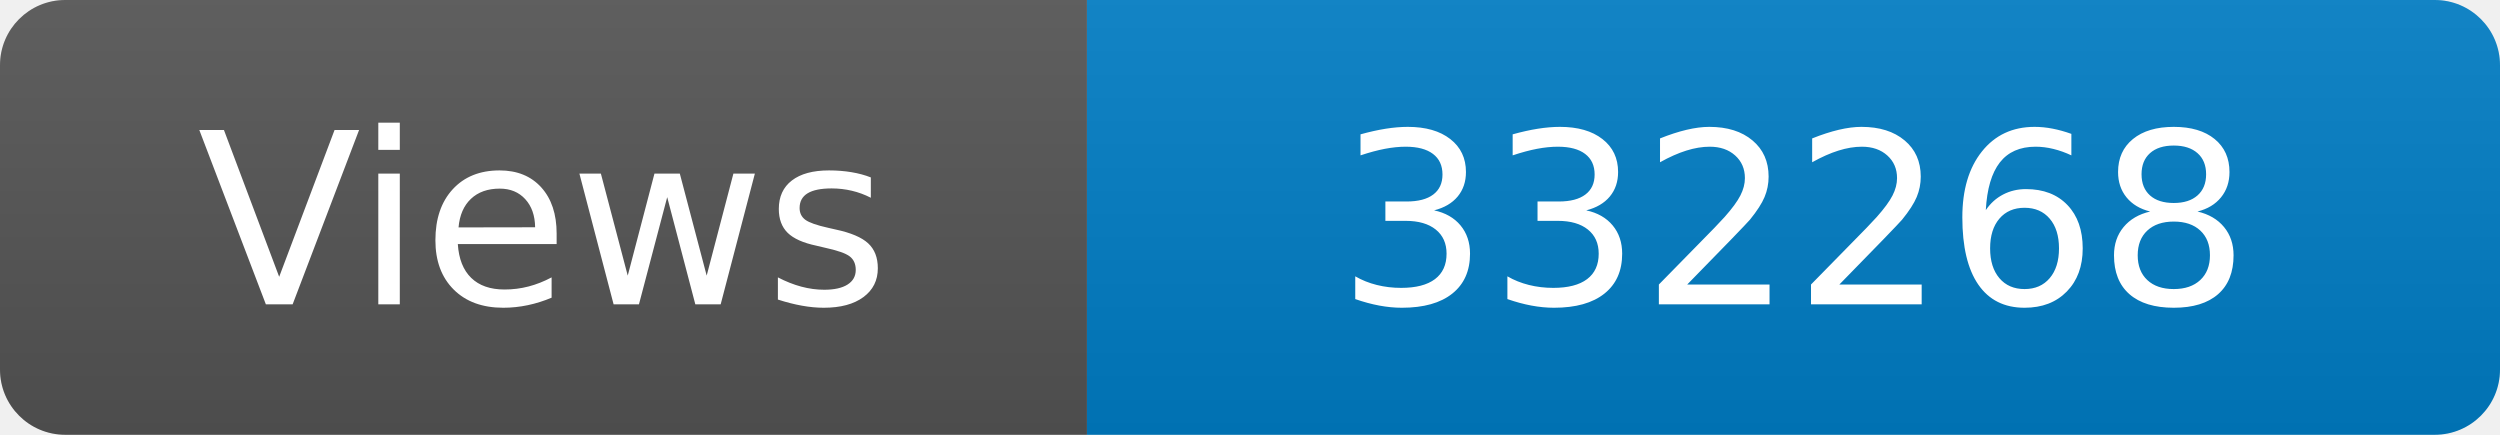
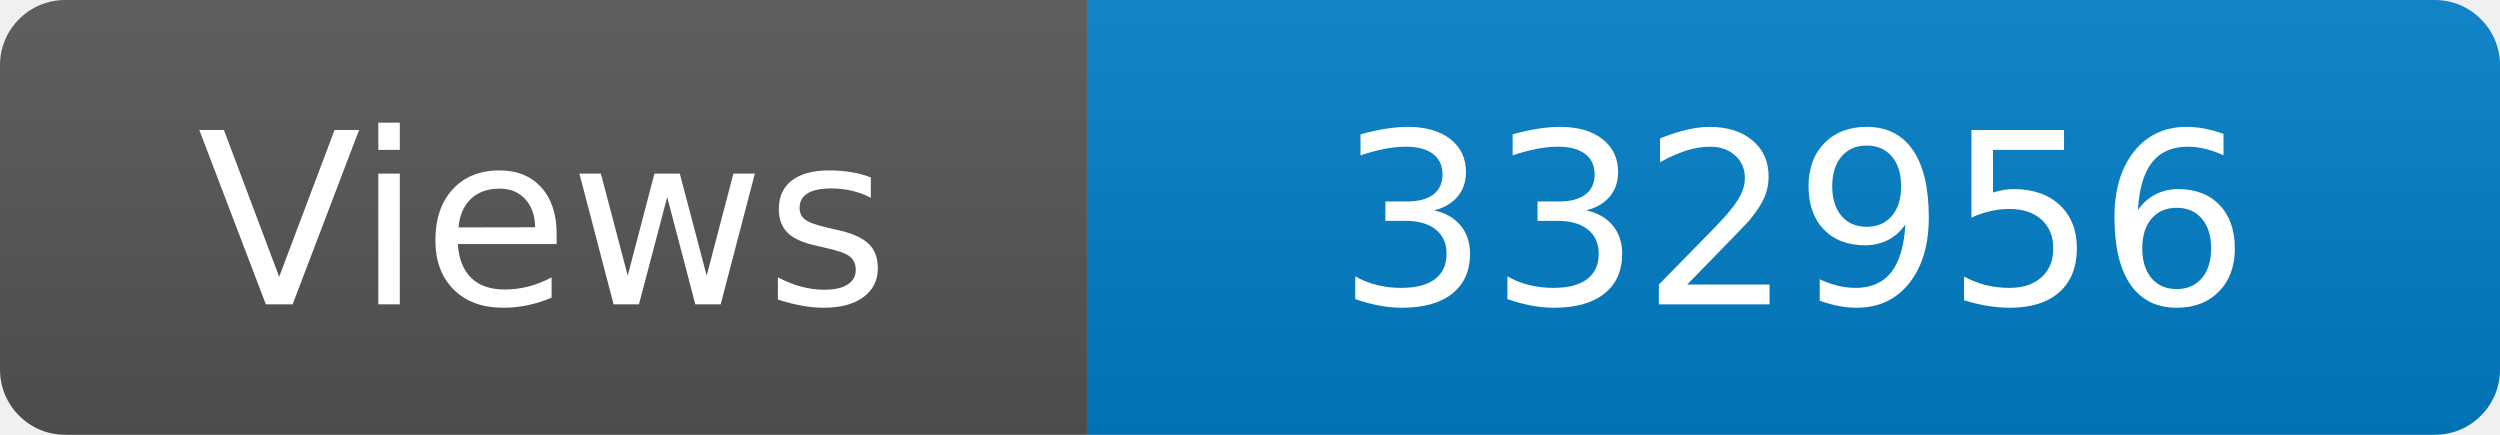
<svg xmlns="http://www.w3.org/2000/svg" width="115" height="20" role="img" aria-label="Maintained?: yes">
  <linearGradient id="s" x2="0" y2="100%">
    <stop offset="0" stop-color="#bbb" stop-opacity=".1" />
    <stop offset="1" stop-opacity=".1" />
  </linearGradient>
  <clipPath id="r">
    <rect width="115" height="20" rx="3" fill="#fff" />
  </clipPath>
  <g clip-path="url(#r)">
    <rect width="50" height="20" fill="#555" />
    <rect x="50" width="160" height="20" fill="#007ec6" />
    <rect width="115" height="20" fill="url(#s)" />
  </g>
  <g fill="#fff" text-anchor="middle" font-family="Verdana,Geneva,DejaVu Sans,sans-serif" font-size="110">
    <text x="250" y="140" transform="scale(.1)" fill="#fff">Views</text>
-     <text x="825" y="140" transform="scale(.1)" fill="#fff">332268</text>
+     <text x="825" y="140" transform="scale(.1)" fill="#fff">332956</text>
  </g>
</svg>
